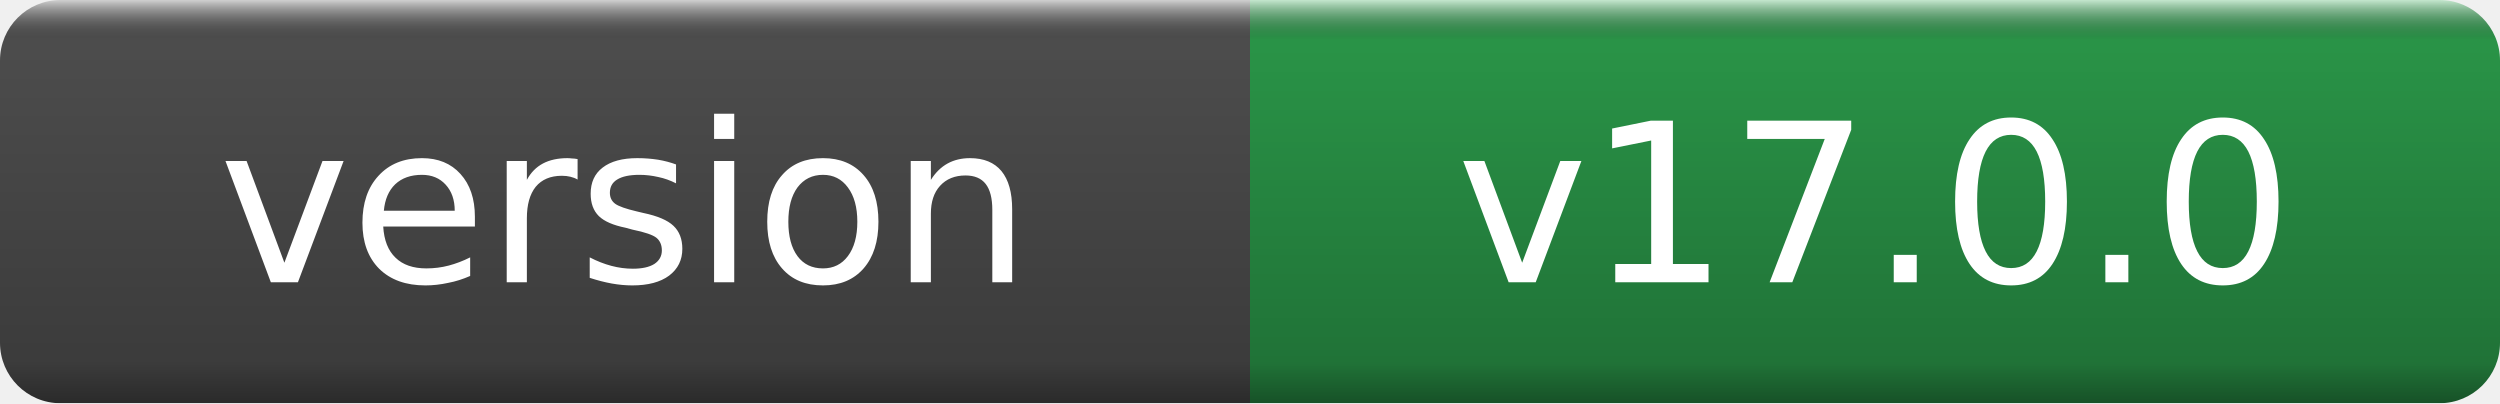
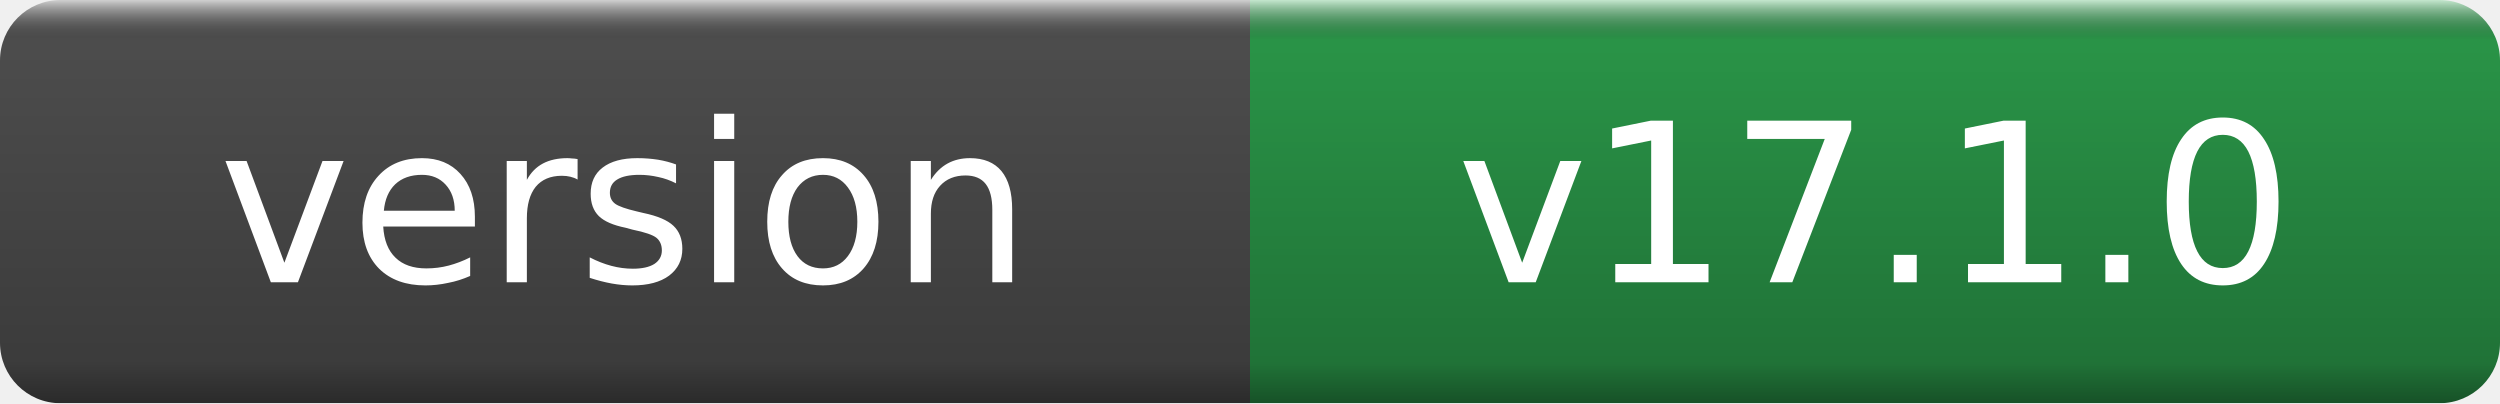
- <svg xmlns="http://www.w3.org/2000/svg" width="124" height="20" role="img" aria-label="version: v17.0.0">
+ <svg xmlns="http://www.w3.org/2000/svg" width="124" height="20" role="img" aria-label="version: v17.1.0">
  <linearGradient id="g" x2="0" y2="100%">
    <stop offset="0" stop-color="#fff" stop-opacity=".7" />
    <stop offset=".1" stop-opacity=".1" />
    <stop offset=".9" stop-opacity=".3" />
    <stop offset="1" stop-opacity=".5" />
  </linearGradient>
  <mask id="m">
    <rect width="124" height="20" rx="3" fill="#fff" />
  </mask>
  <g mask="url(#m)">
    <rect width="62" height="20" fill="#555" />
    <rect x="62" width="62" height="20" fill="#2ea44f" />
    <rect width="124" height="20" fill="url(#g)" />
  </g>
  <g fill="#fff" text-anchor="middle" font-family="DejaVu Sans,Verdana,Geneva,sans-serif" font-size="11">
    <text x="31.0" y="14">version</text>
-     <text x="93.0" y="14">v17.0.0</text>
+     <text x="93.0" y="14">v17.1.0</text>
  </g>
</svg>
